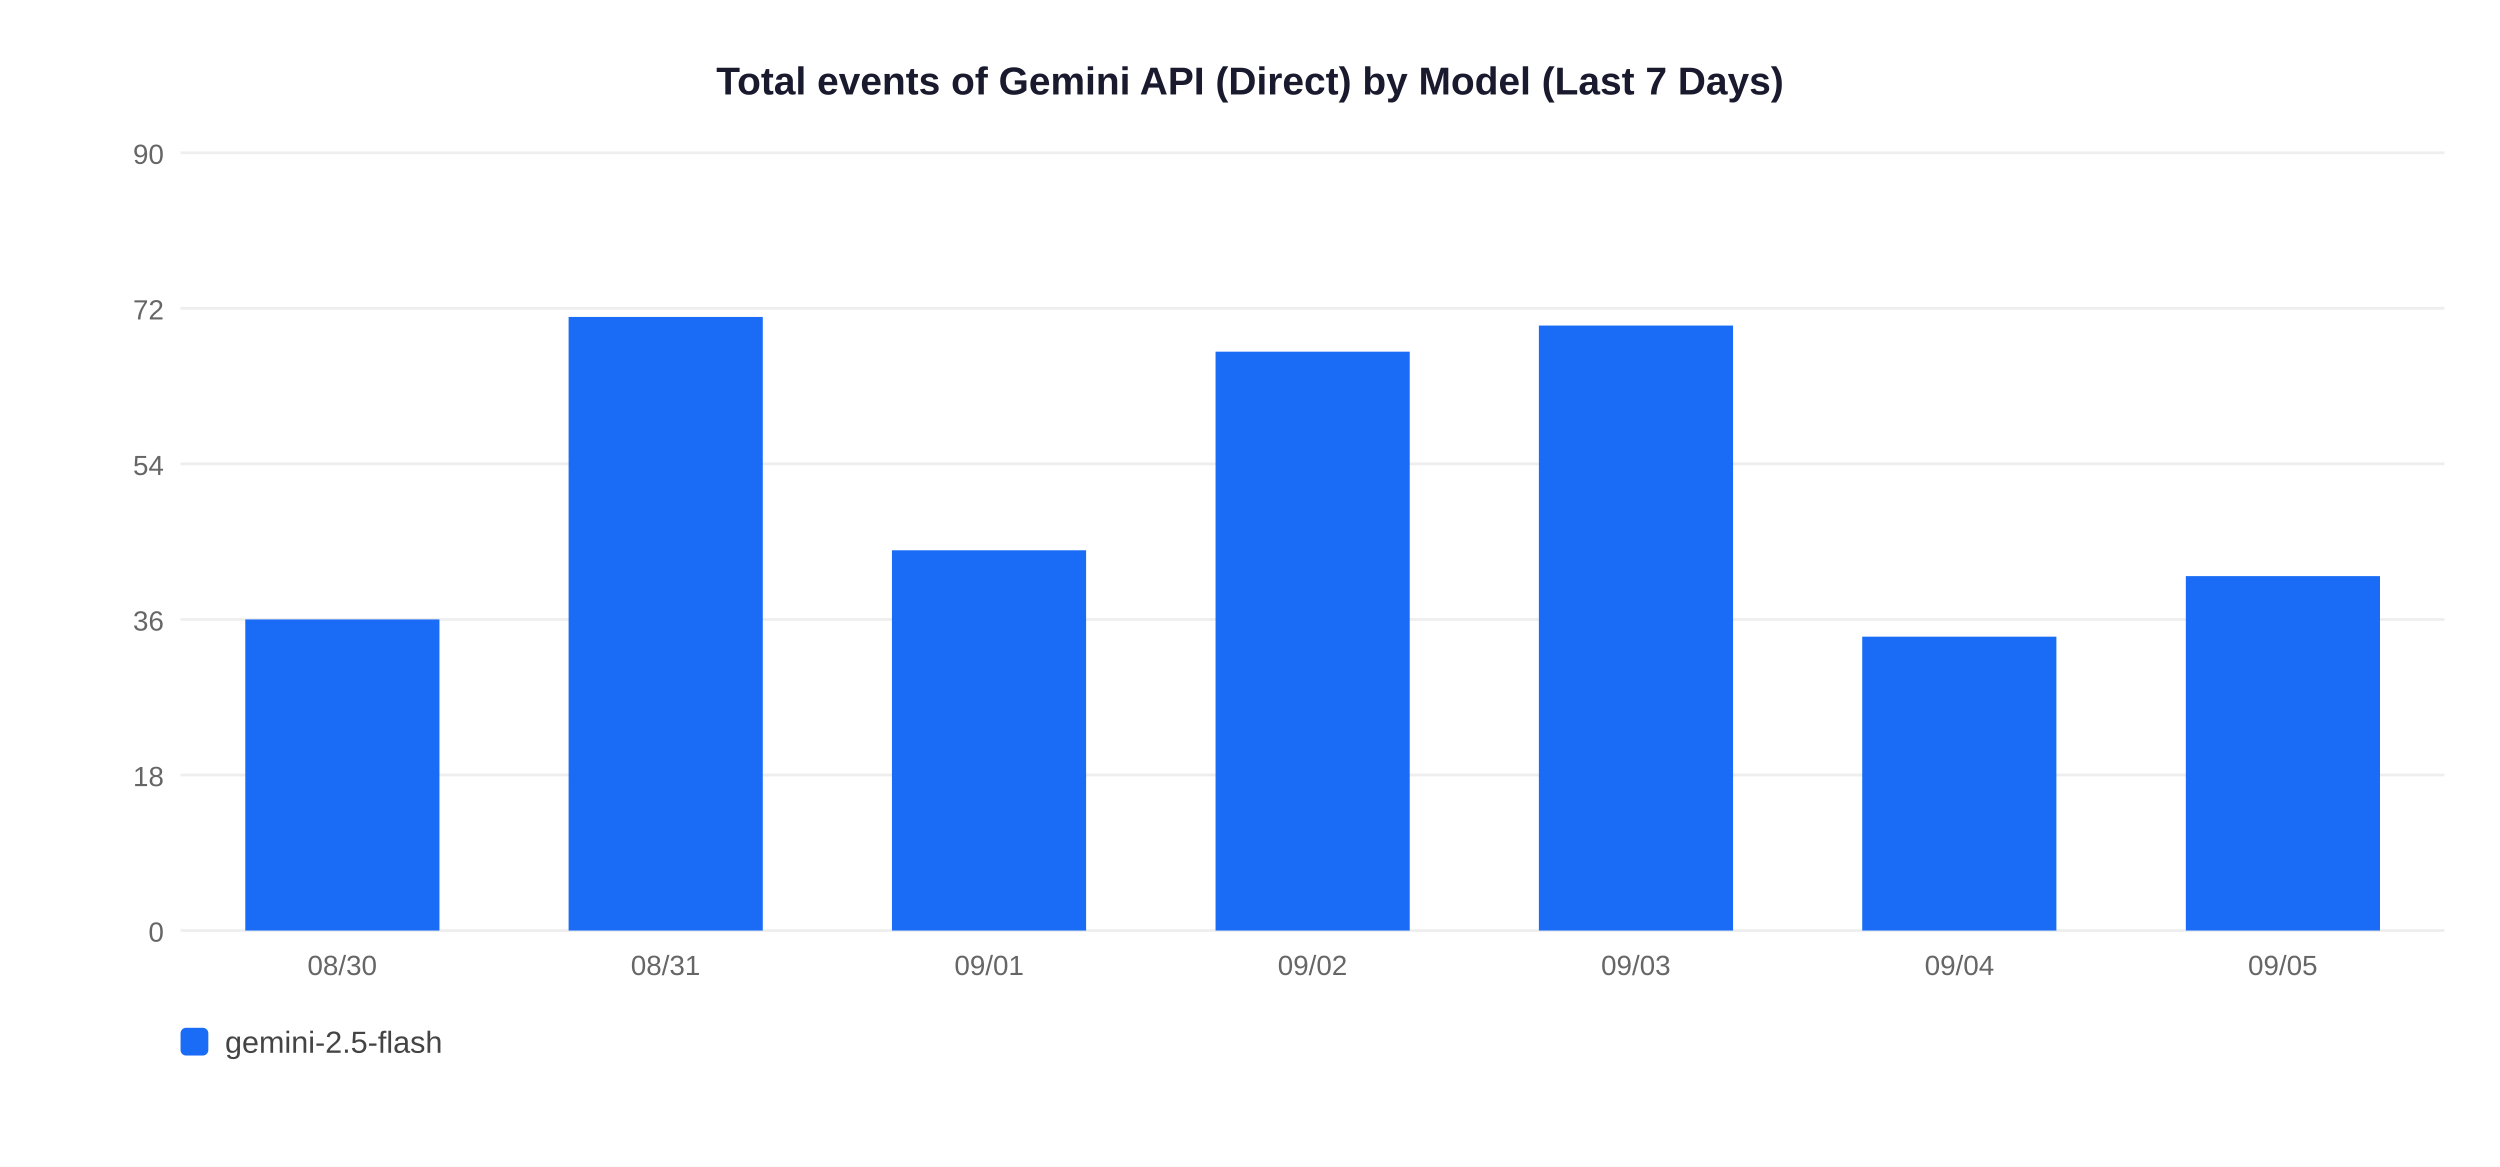
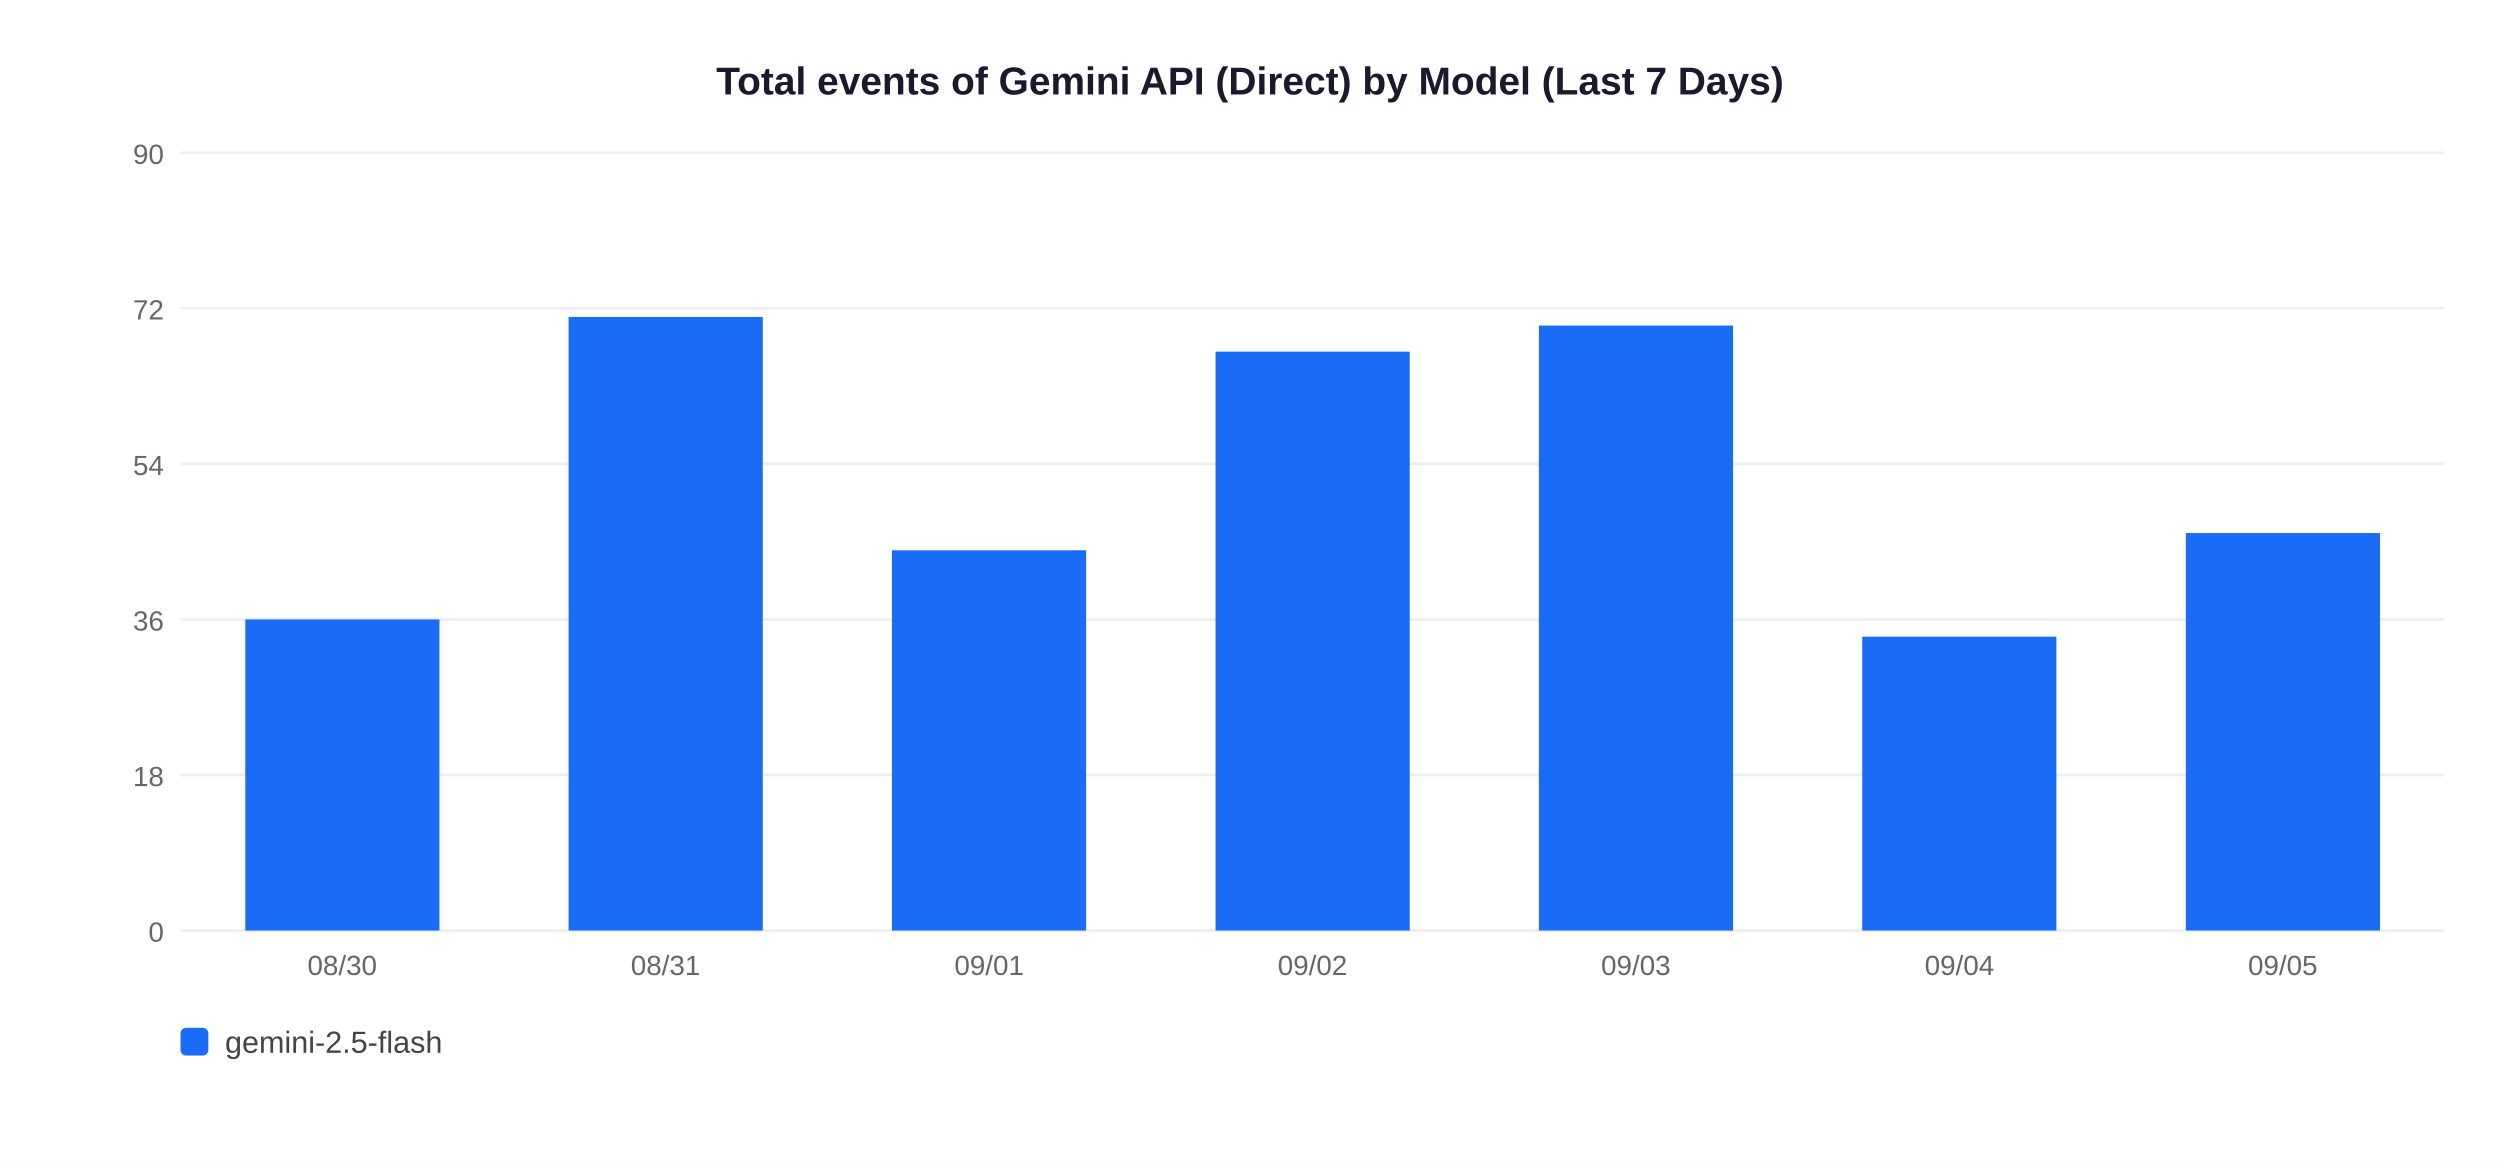
<svg xmlns="http://www.w3.org/2000/svg" width="900" height="420">
  <rect width="900" height="420" fill="white" />
  <text x="450" y="34" text-anchor="middle" font-size="14" font-weight="bold" font-family="Arial,sans-serif" fill="#1a1a2e">Total events of Gemini API (Direct) by Model (Last 7 Days)</text>
  <line x1="65" y1="335" x2="880" y2="335" stroke="#EEEEEE" stroke-width="1" />
  <text x="59" y="339" text-anchor="end" font-size="10" font-family="Arial,sans-serif" fill="#666">0</text>
  <line x1="65" y1="279" x2="880" y2="279" stroke="#EEEEEE" stroke-width="1" />
  <text x="59" y="283" text-anchor="end" font-size="10" font-family="Arial,sans-serif" fill="#666">18</text>
  <line x1="65" y1="223" x2="880" y2="223" stroke="#EEEEEE" stroke-width="1" />
  <text x="59" y="227" text-anchor="end" font-size="10" font-family="Arial,sans-serif" fill="#666">36</text>
  <line x1="65" y1="167" x2="880" y2="167" stroke="#EEEEEE" stroke-width="1" />
  <text x="59" y="171" text-anchor="end" font-size="10" font-family="Arial,sans-serif" fill="#666">54</text>
  <line x1="65" y1="111" x2="880" y2="111" stroke="#EEEEEE" stroke-width="1" />
  <text x="59" y="115" text-anchor="end" font-size="10" font-family="Arial,sans-serif" fill="#666">72</text>
  <line x1="65" y1="55" x2="880" y2="55" stroke="#EEEEEE" stroke-width="1" />
  <text x="59" y="59" text-anchor="end" font-size="10" font-family="Arial,sans-serif" fill="#666">90</text>
  <rect x="88.3" y="223.0" width="69.9" height="112.0" fill="#1A6CF7" />
  <text x="123.2" y="351" text-anchor="middle" font-size="10" font-family="Arial,sans-serif" fill="#666">08/30</text>
  <rect x="204.7" y="114.1" width="69.9" height="220.9" fill="#1A6CF7" />
  <text x="239.6" y="351" text-anchor="middle" font-size="10" font-family="Arial,sans-serif" fill="#666">08/31</text>
  <rect x="321.1" y="198.1" width="69.9" height="136.9" fill="#1A6CF7" />
  <text x="356.1" y="351" text-anchor="middle" font-size="10" font-family="Arial,sans-serif" fill="#666">09/01</text>
  <rect x="437.6" y="126.6" width="69.9" height="208.4" fill="#1A6CF7" />
  <text x="472.5" y="351" text-anchor="middle" font-size="10" font-family="Arial,sans-serif" fill="#666">09/02</text>
  <rect x="554.0" y="117.2" width="69.9" height="217.8" fill="#1A6CF7" />
  <text x="588.9" y="351" text-anchor="middle" font-size="10" font-family="Arial,sans-serif" fill="#666">09/03</text>
  <rect x="670.4" y="229.2" width="69.9" height="105.8" fill="#1A6CF7" />
  <text x="705.4" y="351" text-anchor="middle" font-size="10" font-family="Arial,sans-serif" fill="#666">09/04</text>
-   <rect x="786.9" y="207.4" width="69.9" height="127.6" fill="#1A6CF7" />
+   <rect x="786.9" y="191.9" width="69.9" height="143.1" fill="#1A6CF7" />
  <text x="821.8" y="351" text-anchor="middle" font-size="10" font-family="Arial,sans-serif" fill="#666">09/05</text>
  <rect x="65" y="370" width="10" height="10" rx="2" fill="#1A6CF7" />
  <text x="81" y="379" font-size="11" font-family="Arial,sans-serif" fill="#444">gemini-2.5-flash</text>
</svg>
